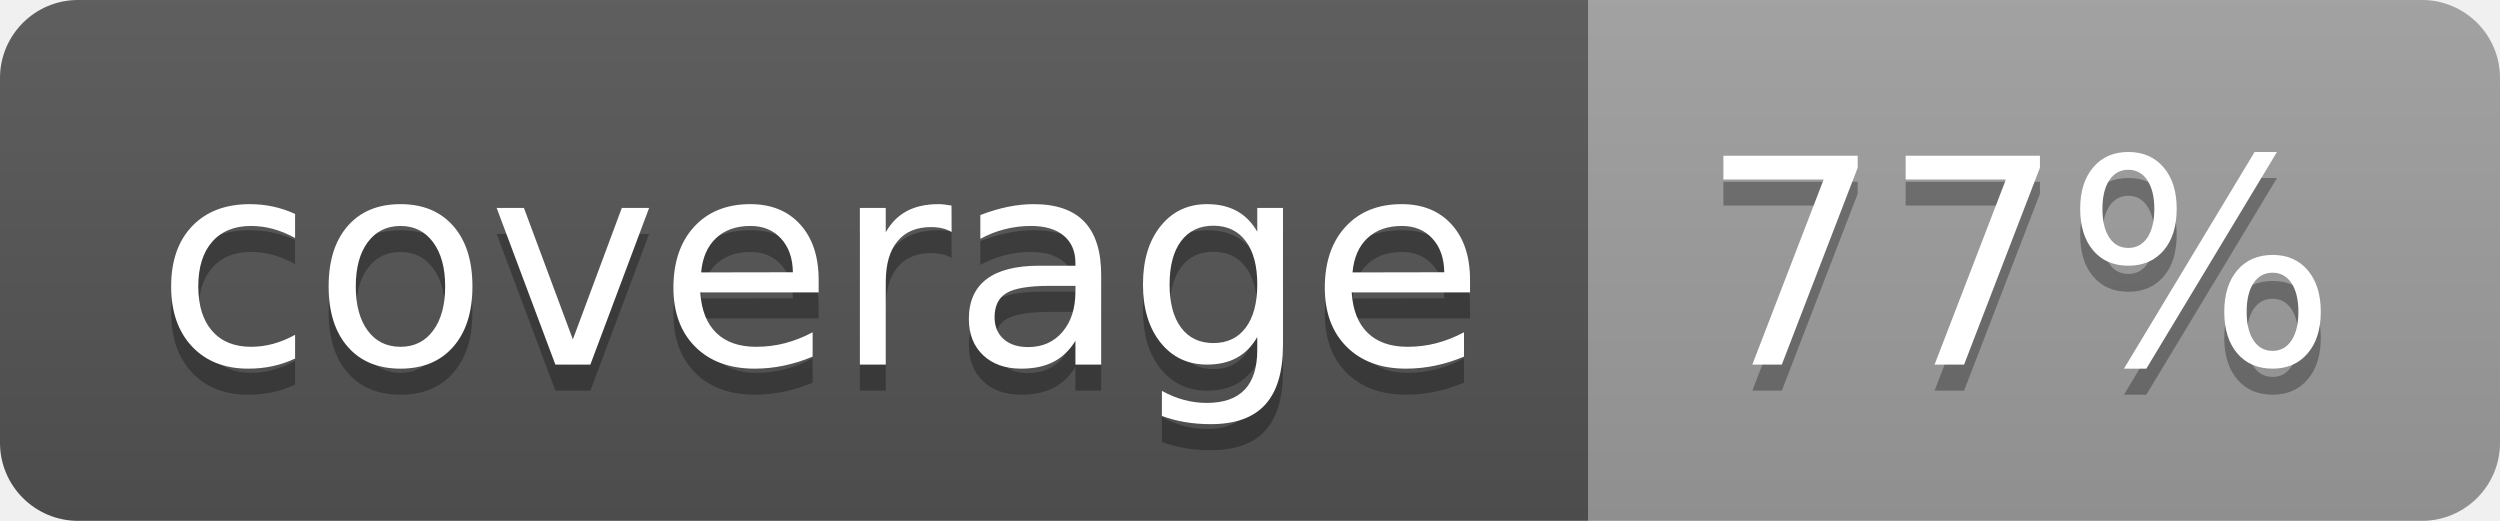
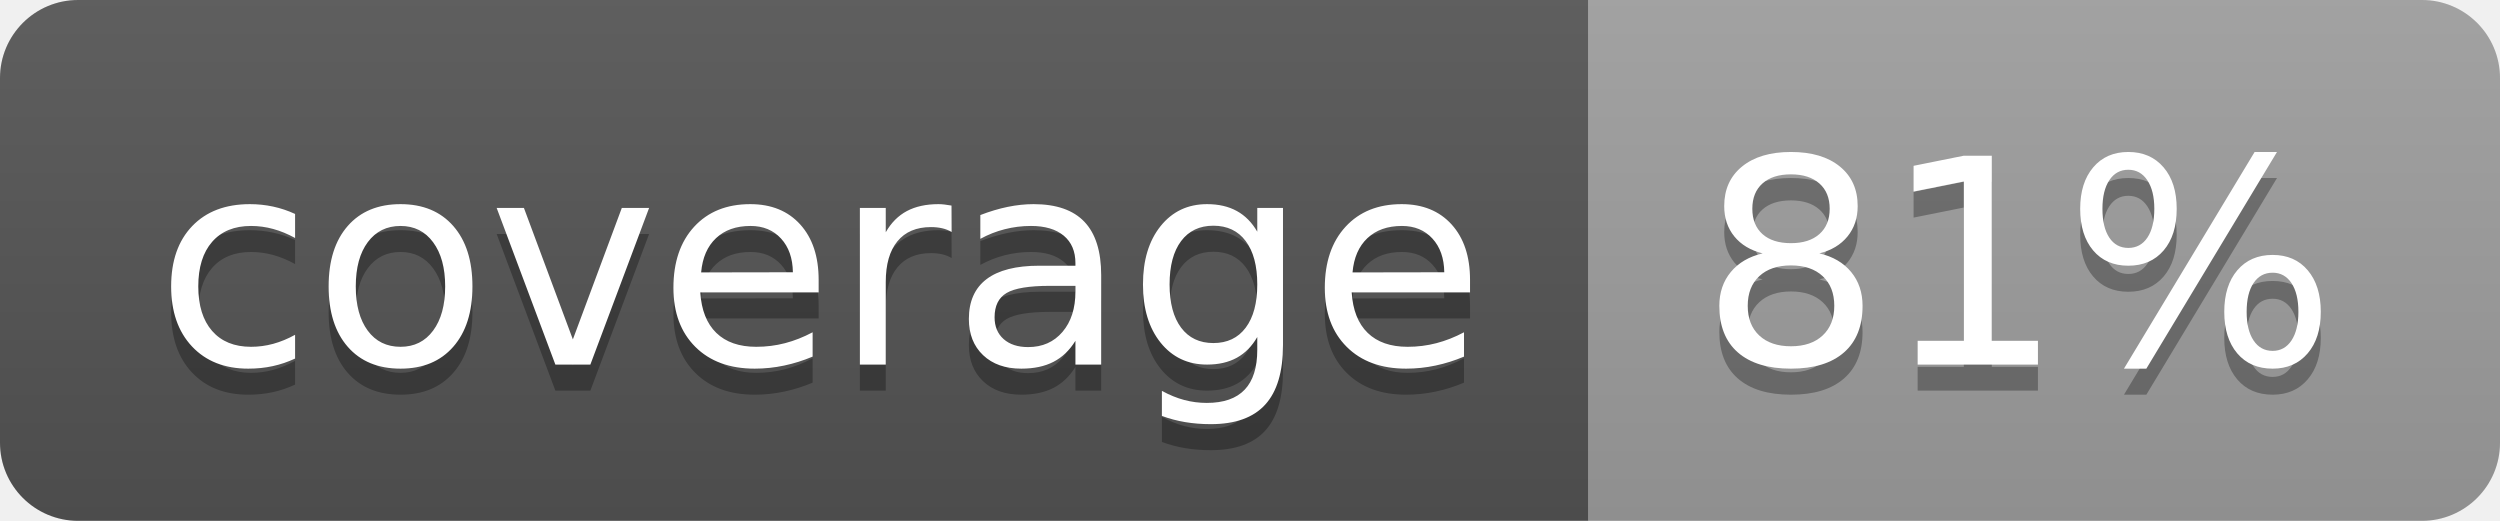
<svg xmlns="http://www.w3.org/2000/svg" width="96" height="20">
  <linearGradient id="b" x2="0" y2="100%">
    <stop offset="0" stop-color="#bbb" stop-opacity=".1" />
    <stop offset="1" stop-opacity=".1" />
  </linearGradient>
  <clipPath id="a">
    <rect width="96" height="20" rx="3" fill="#fff" />
  </clipPath>
  <g clip-path="url(#a)">
    <path fill="#555" d="M0 0h61v20H0z" />
    <path fill="#9F9F9F" d="M61 0h35v20H61z" />
    <path fill="url(#b)" d="M0 0h96v20H0z" />
  </g>
  <g fill="#fff" text-anchor="middle" font-family="DejaVu Sans,Verdana,Geneva,sans-serif" font-size="110">
    <text x="315" y="150" fill="#010101" fill-opacity=".3" transform="scale(.1)" textLength="510">coverage</text>
    <text x="315" y="140" transform="scale(.1)" textLength="510">coverage</text>
-     <text x="775" y="150" fill="#010101" fill-opacity=".3" transform="scale(.1)" textLength="250">77%</text>
-     <text x="775" y="140" transform="scale(.1)" textLength="250">77%</text>
+     <text x="775" y="150" fill="#010101" fill-opacity=".3" transform="scale(.1)" textLength="250">81%</text>
+     <text x="775" y="140" transform="scale(.1)" textLength="250">81%</text>
  </g>
</svg>
